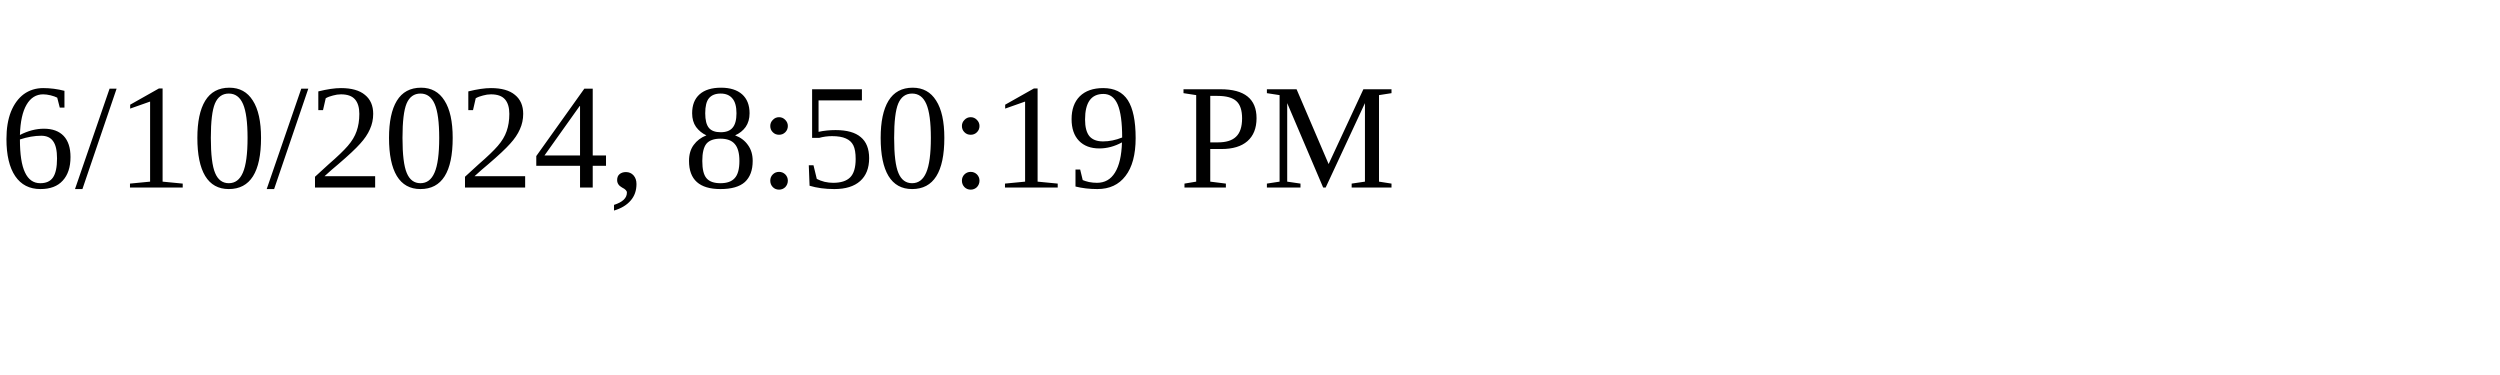
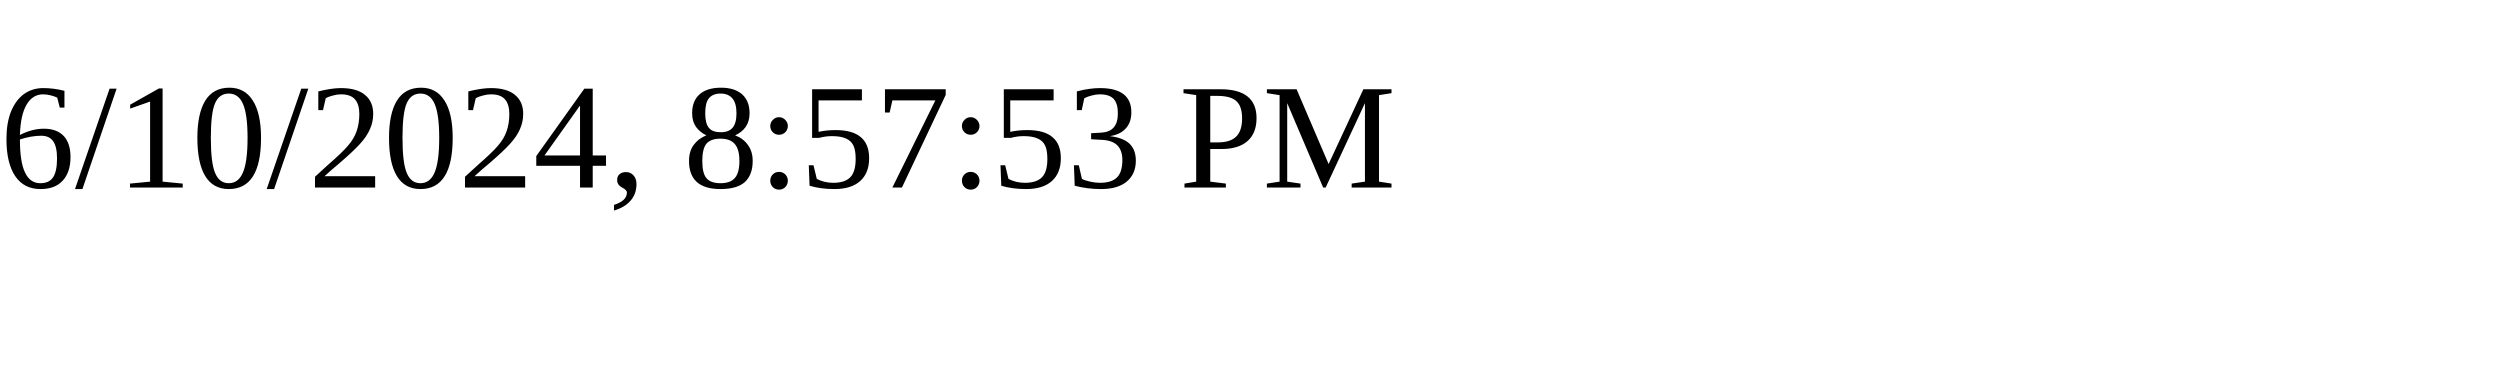
<svg xmlns="http://www.w3.org/2000/svg" height="30" width="200">
-   <text x="0" y="15">6/10/2024, 8:50:19 PM</text>
+   <text x="0" y="15">6/10/2024, 8:57:53 PM</text>
</svg>
